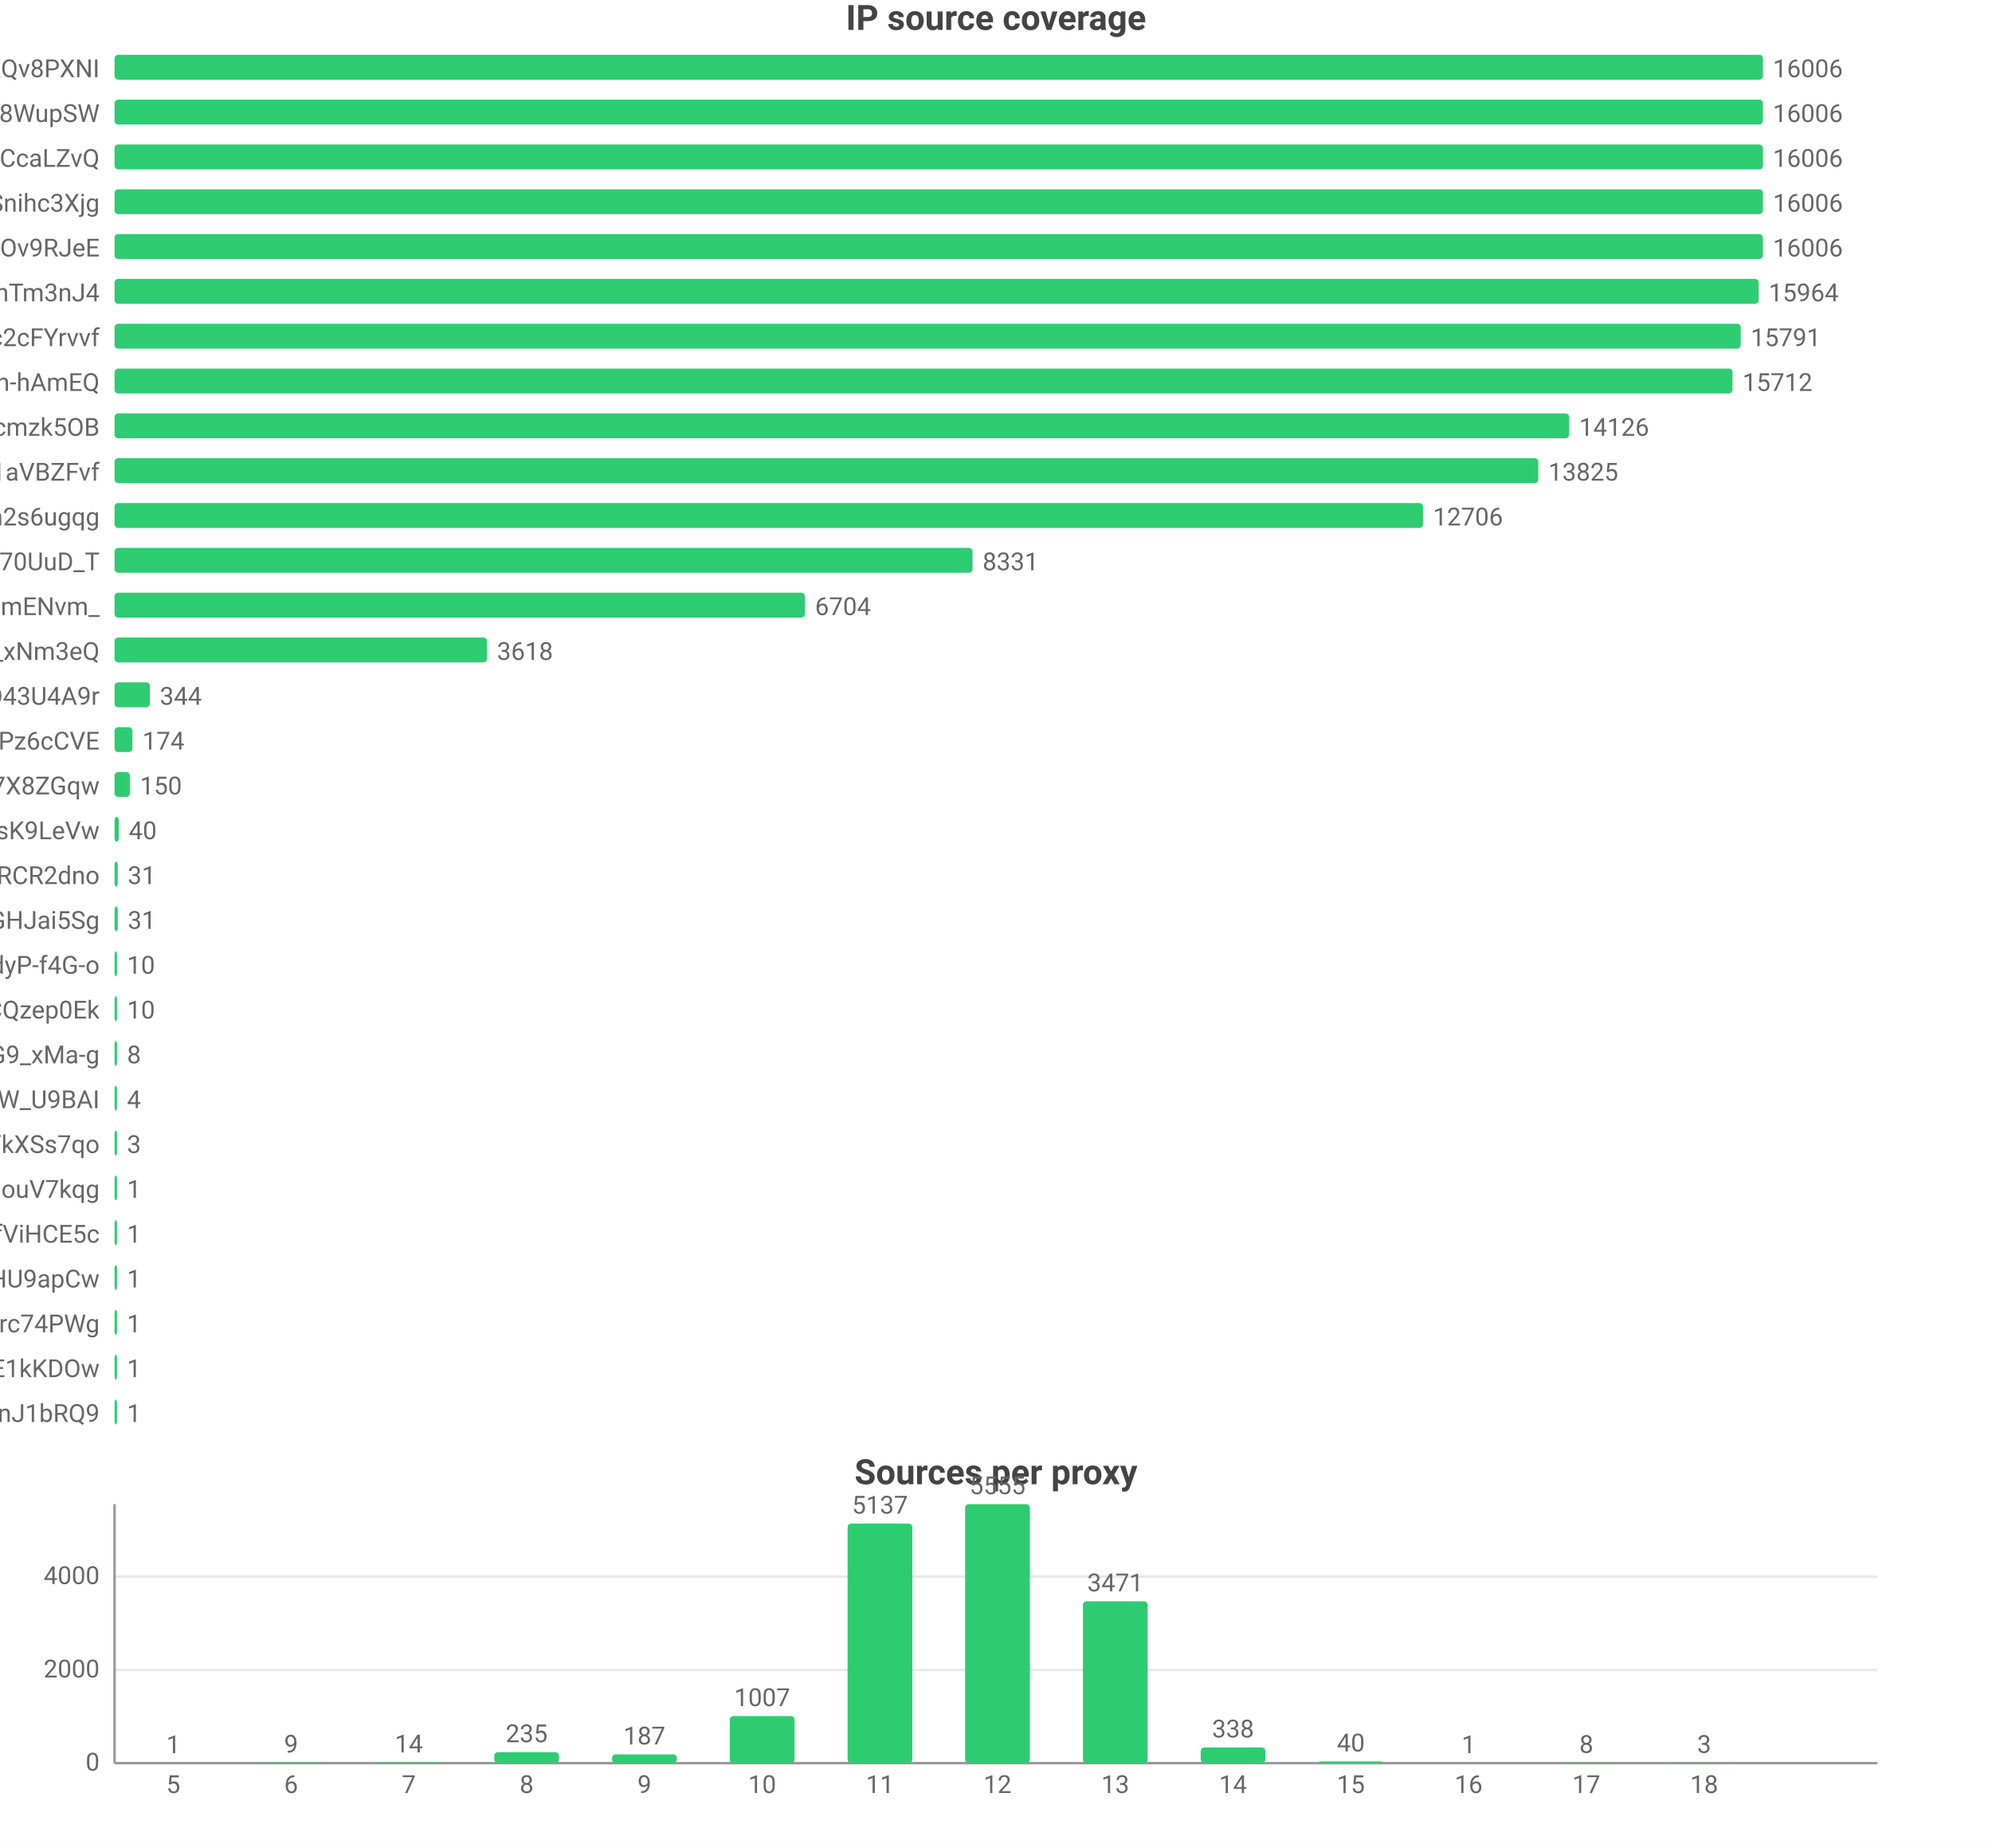
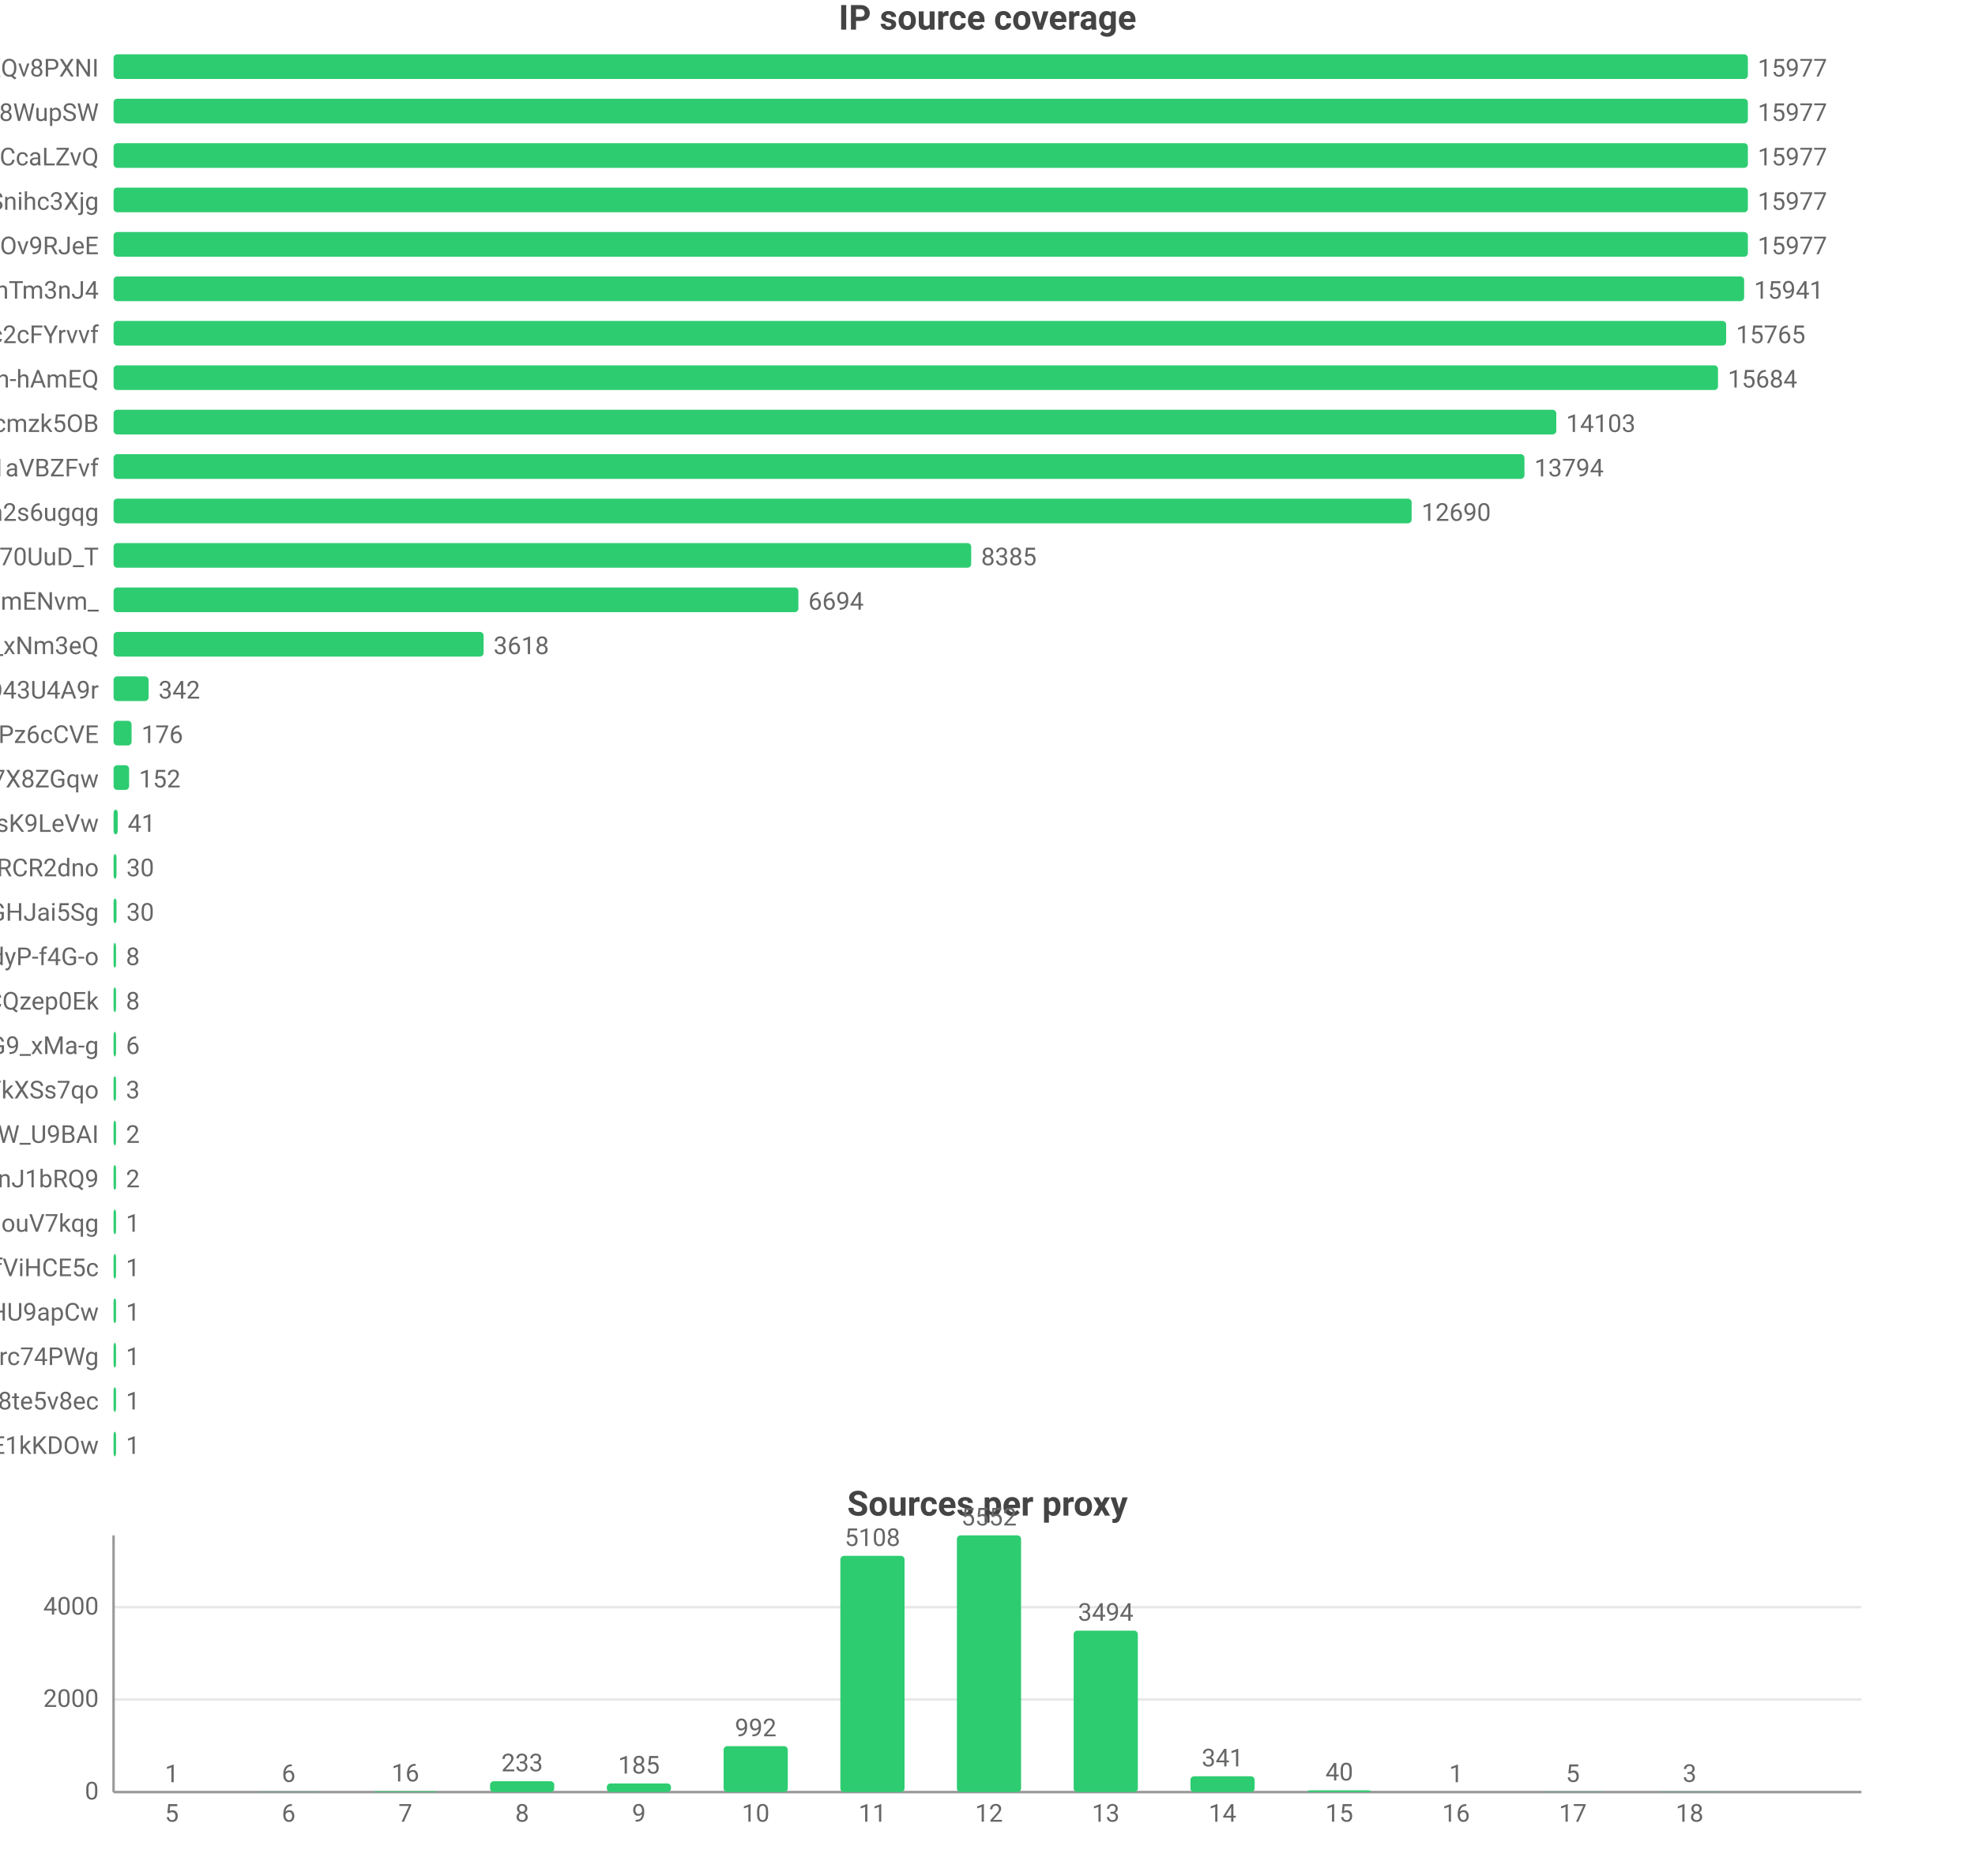
- <svg xmlns="http://www.w3.org/2000/svg" width="800" height="742" viewBox="0 0 800 742">
-   <rect width="800" height="742" fill="#ffffff" />
+ <svg xmlns="http://www.w3.org/2000/svg" width="800" height="760" viewBox="0 0 800 760">
+   <rect width="800" height="760" fill="#ffffff" />
  <style>text{font-family:system-ui,-apple-system,'Segoe UI',Roboto,'PingFang SC','Microsoft YaHei','Noto Sans CJK SC',sans-serif}.g{stroke:#e8e8e8;stroke-width:1}.a{stroke:#999;stroke-width:1}.t{font-size:10px;fill:#666}.m{font-size:10px;text-anchor:middle;fill:#666}.e{font-size:10px;text-anchor:end;fill:#666}.l{font-size:11px;fill:#333}.tt{font-size:14px;font-weight:600;text-anchor:middle;fill:#444}.em{font-size:13px;text-anchor:middle;fill:#999}</style>
  <text class="tt" x="400.0" y="12">IP source coverage</text>
  <text class="e" x="40" y="31">rsrc_YmwQdEYueobUJ7o0R-mXQv8PXNI</text>
  <rect x="46" y="22" width="662" height="10" fill="#2ecc71" rx="1.5" />
-   <text class="t" x="712" y="31">16006</text>
+   <text class="t" x="712" y="31">15977</text>
  <text class="e" x="40" y="49">rsrc_Kf72a5Rnsi5l_-kq8f8WupSW</text>
  <rect x="46" y="40" width="662" height="10" fill="#2ecc71" rx="1.5" />
-   <text class="t" x="712" y="49">16006</text>
+   <text class="t" x="712" y="49">15977</text>
  <text class="e" x="40" y="67">rsrc_y1f6AcnstjvbsPXVio2CcaLZvQ</text>
  <rect x="46" y="58" width="662" height="10" fill="#2ecc71" rx="1.5" />
-   <text class="t" x="712" y="67">16006</text>
+   <text class="t" x="712" y="67">15977</text>
  <text class="e" x="40" y="85">rsrc_udXhFfUWqS8V61wbeSoAvSnihc3Xjg</text>
  <rect x="46" y="76" width="662" height="10" fill="#2ecc71" rx="1.5" />
-   <text class="t" x="712" y="85">16006</text>
+   <text class="t" x="712" y="85">15977</text>
  <text class="e" x="40" y="103">rsrc_phRkyFPJDKAG-t3D4gC7qC7dOv9RJeE</text>
  <rect x="46" y="94" width="662" height="10" fill="#2ecc71" rx="1.5" />
-   <text class="t" x="712" y="103">16006</text>
+   <text class="t" x="712" y="103">15977</text>
  <text class="e" x="40" y="121">rsrc_8J7Mvr-6DA7BBOtGFT3QhTm3nJ4</text>
-   <rect x="46" y="112" width="660.3" height="10" fill="#2ecc71" rx="1.5" />
-   <text class="t" x="710.3" y="121">15964</text>
+   <rect x="46" y="112" width="660.5" height="10" fill="#2ecc71" rx="1.5" />
+   <text class="t" x="710.5" y="121">15941</text>
  <text class="e" x="40" y="139">rsrc_N0DphMQvqfO6-stc2cFYrvvf</text>
-   <rect x="46" y="130" width="653.1" height="10" fill="#2ecc71" rx="1.5" />
-   <text class="t" x="703.1" y="139">15791</text>
+   <rect x="46" y="130" width="653.2" height="10" fill="#2ecc71" rx="1.5" />
+   <text class="t" x="703.2" y="139">15765</text>
  <text class="e" x="40" y="157">rsrc_je3zDruIeQJtGRSh-hAmEQ</text>
-   <rect x="46" y="148" width="649.8" height="10" fill="#2ecc71" rx="1.5" />
-   <text class="t" x="699.8" y="157">15712</text>
+   <rect x="46" y="148" width="649.9" height="10" fill="#2ecc71" rx="1.5" />
+   <text class="t" x="699.9" y="157">15684</text>
  <text class="e" x="40" y="175">rsrc_K-0jAGBqjvCEp0Px6UbuWcmzk5OB</text>
-   <rect x="46" y="166" width="584.2" height="10" fill="#2ecc71" rx="1.5" />
-   <text class="t" x="634.2" y="175">14126</text>
+   <rect x="46" y="166" width="584.4" height="10" fill="#2ecc71" rx="1.5" />
+   <text class="t" x="634.4" y="175">14103</text>
  <text class="e" x="40" y="193">rsrc_3UBRP7wwxr0KCZcckKaO1aVBZFvf</text>
-   <rect x="46" y="184" width="571.8" height="10" fill="#2ecc71" rx="1.5" />
-   <text class="t" x="621.8" y="193">13825</text>
+   <rect x="46" y="184" width="571.5" height="10" fill="#2ecc71" rx="1.5" />
+   <text class="t" x="621.5" y="193">13794</text>
  <text class="e" x="40" y="211">rsrc_6vLvdK45tKm57C8Q5Ah2s6ugqg</text>
-   <rect x="46" y="202" width="525.5" height="10" fill="#2ecc71" rx="1.5" />
-   <text class="t" x="575.5" y="211">12706</text>
+   <rect x="46" y="202" width="525.8" height="10" fill="#2ecc71" rx="1.5" />
+   <text class="t" x="575.8" y="211">12690</text>
  <text class="e" x="40" y="229">rsrc_Fe2TH426siPio70UuD_T</text>
-   <rect x="46" y="220" width="344.6" height="10" fill="#2ecc71" rx="1.5" />
-   <text class="t" x="394.6" y="229">8331</text>
+   <rect x="46" y="220" width="347.4" height="10" fill="#2ecc71" rx="1.5" />
+   <text class="t" x="397.4" y="229">8385</text>
  <text class="e" x="40" y="247">rsrc_Ez30VsXwFYCalVM2h6mENvm_</text>
-   <rect x="46" y="238" width="277.3" height="10" fill="#2ecc71" rx="1.5" />
-   <text class="t" x="327.3" y="247">6704</text>
+   <rect x="46" y="238" width="277.4" height="10" fill="#2ecc71" rx="1.5" />
+   <text class="t" x="327.4" y="247">6694</text>
  <text class="e" x="40" y="265">rsrc_7HHr05kygIGY1_rUxDn2b0TfO3k_xNm3eQ</text>
-   <rect x="46" y="256" width="149.6" height="10" fill="#2ecc71" rx="1.5" />
-   <text class="t" x="199.6" y="265">3618</text>
+   <rect x="46" y="256" width="149.9" height="10" fill="#2ecc71" rx="1.5" />
+   <text class="t" x="199.9" y="265">3618</text>
  <text class="e" x="40" y="283">rsrc_mgABzXvGbUTHudZhQZWKOyOkO43U4A9r</text>
  <rect x="46" y="274" width="14.2" height="10" fill="#2ecc71" rx="1.5" />
-   <text class="t" x="64.2" y="283">344</text>
+   <text class="t" x="64.2" y="283">342</text>
  <text class="e" x="40" y="301">rsrc_px-TVSmoFaih-Nh3Pz6cCVE</text>
-   <rect x="46" y="292" width="7.2" height="10" fill="#2ecc71" rx="1.5" />
-   <text class="t" x="57.2" y="301">174</text>
+   <rect x="46" y="292" width="7.3" height="10" fill="#2ecc71" rx="1.5" />
+   <text class="t" x="57.3" y="301">176</text>
  <text class="e" x="40" y="319">rsrc_KOcHY0zSvSXOKReI9zIAibe_1GV7X8ZGqw</text>
-   <rect x="46" y="310" width="6.2" height="10" fill="#2ecc71" rx="1.5" />
-   <text class="t" x="56.2" y="319">150</text>
+   <rect x="46" y="310" width="6.3" height="10" fill="#2ecc71" rx="1.5" />
+   <text class="t" x="56.3" y="319">152</text>
  <text class="e" x="40" y="337">rsrc_y4RErEyr_I92cDIOQHlsK9LeVw</text>
  <rect x="46" y="328" width="1.7" height="10" fill="#2ecc71" rx="1.5" />
-   <text class="t" x="51.7" y="337">40</text>
+   <text class="t" x="51.7" y="337">41</text>
  <text class="e" x="40" y="355">rsrc_-iwMUWtGMfvvmOs0VPBWChAcwcxiRCR2dno</text>
-   <rect x="46" y="346" width="1.3" height="10" fill="#2ecc71" rx="1.5" />
-   <text class="t" x="51.3" y="355">31</text>
+   <rect x="46" y="346" width="1.2" height="10" fill="#2ecc71" rx="1.5" />
+   <text class="t" x="51.2" y="355">30</text>
  <text class="e" x="40" y="373">rsrc_yQvJePm0B6jHzCYC4GdGHJai5Sg</text>
-   <rect x="46" y="364" width="1.3" height="10" fill="#2ecc71" rx="1.5" />
-   <text class="t" x="51.3" y="373">31</text>
+   <rect x="46" y="364" width="1.2" height="10" fill="#2ecc71" rx="1.5" />
+   <text class="t" x="51.2" y="373">30</text>
  <text class="e" x="40" y="391">rsrc_LrpbWUUO56eHIMwdJR00mtIdyP-f4G-o</text>
  <rect x="46" y="382" width="1" height="10" fill="#2ecc71" rx="1.5" />
-   <text class="t" x="51" y="391">10</text>
+   <text class="t" x="51" y="391">8</text>
  <text class="e" x="40" y="409">rsrc_YHZuHRaDa-DFv9_r3cDXeH-PeLACQzep0Ek</text>
  <rect x="46" y="400" width="1" height="10" fill="#2ecc71" rx="1.5" />
-   <text class="t" x="51" y="409">10</text>
+   <text class="t" x="51" y="409">8</text>
  <text class="e" x="40" y="427">rsrc_mhMZad5MlA5mvFIFQPOn7nvnU_Q31HxiP8G9_xMa-g</text>
  <rect x="46" y="418" width="1" height="10" fill="#2ecc71" rx="1.5" />
-   <text class="t" x="51" y="427">8</text>
-   <text class="e" x="40" y="445">rsrc_We6jsP3IIBC6jnF7W_U9BAI</text>
+   <text class="t" x="51" y="427">6</text>
+   <text class="e" x="40" y="445">rsrc_726x8-3P6Tz4oI8SCY_YkXSs7qo</text>
  <rect x="46" y="436" width="1" height="10" fill="#2ecc71" rx="1.5" />
-   <text class="t" x="51" y="445">4</text>
-   <text class="e" x="40" y="463">rsrc_726x8-3P6Tz4oI8SCY_YkXSs7qo</text>
+   <text class="t" x="51" y="445">3</text>
+   <text class="e" x="40" y="463">rsrc_We6jsP3IIBC6jnF7W_U9BAI</text>
  <rect x="46" y="454" width="1" height="10" fill="#2ecc71" rx="1.5" />
-   <text class="t" x="51" y="463">3</text>
-   <text class="e" x="40" y="481">rsrc_inqpWH1e7yPPhqkz5eHouV7kqg</text>
+   <text class="t" x="51" y="463">2</text>
+   <text class="e" x="40" y="481">rsrc_IutIxyjgURNKJ5AXGQxpTnJ1bRQ9</text>
  <rect x="46" y="472" width="1" height="10" fill="#2ecc71" rx="1.5" />
-   <text class="t" x="51" y="481">1</text>
-   <text class="e" x="40" y="499">rsrc_r5Qm4HD74aEPzYWaXJ5xTDmfViHCE5c</text>
+   <text class="t" x="51" y="481">2</text>
+   <text class="e" x="40" y="499">rsrc_inqpWH1e7yPPhqkz5eHouV7kqg</text>
  <rect x="46" y="490" width="1" height="10" fill="#2ecc71" rx="1.5" />
  <text class="t" x="51" y="499">1</text>
-   <text class="e" x="40" y="517">rsrc_zGCq_6M2s7InpEO3MqqaG5Zzxnl5NmDsHU9apCw</text>
+   <text class="e" x="40" y="517">rsrc_r5Qm4HD74aEPzYWaXJ5xTDmfViHCE5c</text>
  <rect x="46" y="508" width="1" height="10" fill="#2ecc71" rx="1.5" />
  <text class="t" x="51" y="517">1</text>
-   <text class="e" x="40" y="535">rsrc_mQTAqZhrbN_F7U0iq2bRicIFyu02Lgfrc74PWg</text>
+   <text class="e" x="40" y="535">rsrc_zGCq_6M2s7InpEO3MqqaG5Zzxnl5NmDsHU9apCw</text>
  <rect x="46" y="526" width="1" height="10" fill="#2ecc71" rx="1.5" />
  <text class="t" x="51" y="535">1</text>
-   <text class="e" x="40" y="553">rsrc_kdTZ5_igk74KH5q8mRCSkO5E1kKDOw</text>
+   <text class="e" x="40" y="553">rsrc_mQTAqZhrbN_F7U0iq2bRicIFyu02Lgfrc74PWg</text>
  <rect x="46" y="544" width="1" height="10" fill="#2ecc71" rx="1.5" />
  <text class="t" x="51" y="553">1</text>
-   <text class="e" x="40" y="571">rsrc_IutIxyjgURNKJ5AXGQxpTnJ1bRQ9</text>
+   <text class="e" x="40" y="571">rsrc_htw8nZZHu0UN_vciVqNpM1nLqDu6f8j8te5v8ec</text>
  <rect x="46" y="562" width="1" height="10" fill="#2ecc71" rx="1.5" />
  <text class="t" x="51" y="571">1</text>
-   <text class="tt" x="400.0" y="596">Sources per proxy</text>
-   <line class="g" x1="46" y1="708" x2="754" y2="708" />
-   <text class="e" x="40" y="711">0</text>
-   <line class="g" x1="46" y1="670.6" x2="754" y2="670.6" />
-   <text class="e" x="40" y="673.6">2000</text>
-   <line class="g" x1="46" y1="633.1" x2="754" y2="633.1" />
-   <text class="e" x="40" y="636.1">4000</text>
-   <line class="a" x1="46" y1="604" x2="46" y2="708" />
-   <line class="a" x1="46" y1="708" x2="754" y2="708" />
-   <rect x="56.6" y="708.0" width="26.0" height="0.0" fill="#2ecc71" rx="1.5" />
-   <text class="m" x="69.6" y="704.0">1</text>
-   <text class="m" x="69.6" y="720">5</text>
-   <rect x="103.9" y="707.8" width="26.0" height="0.2" fill="#2ecc71" rx="1.5" />
-   <text class="m" x="116.9" y="703.8">9</text>
-   <text class="m" x="116.9" y="720">6</text>
-   <rect x="151.2" y="707.7" width="26.0" height="0.3" fill="#2ecc71" rx="1.5" />
-   <text class="m" x="164.2" y="703.7">14</text>
-   <text class="m" x="164.2" y="720">7</text>
-   <rect x="198.5" y="703.6" width="26.0" height="4.4" fill="#2ecc71" rx="1.5" />
-   <text class="m" x="211.5" y="699.6">235</text>
-   <text class="m" x="211.5" y="720">8</text>
-   <rect x="245.8" y="704.5" width="26.0" height="3.5" fill="#2ecc71" rx="1.5" />
-   <text class="m" x="258.8" y="700.5">187</text>
-   <text class="m" x="258.8" y="720">9</text>
-   <rect x="293.1" y="689.1" width="26.0" height="18.9" fill="#2ecc71" rx="1.5" />
-   <text class="m" x="306.1" y="685.1">1007</text>
-   <text class="m" x="306.1" y="720">10</text>
-   <rect x="340.4" y="611.8" width="26.0" height="96.2" fill="#2ecc71" rx="1.5" />
-   <text class="m" x="353.4" y="607.8">5137</text>
-   <text class="m" x="353.4" y="720">11</text>
-   <rect x="387.6" y="604" width="26.0" height="104" fill="#2ecc71" rx="1.5" />
-   <text class="m" x="400.6" y="600">5555</text>
-   <text class="m" x="400.6" y="720">12</text>
-   <rect x="434.9" y="643.0" width="26.0" height="65.0" fill="#2ecc71" rx="1.5" />
-   <text class="m" x="447.9" y="639.0">3471</text>
-   <text class="m" x="447.9" y="720">13</text>
-   <rect x="482.2" y="701.7" width="26.0" height="6.3" fill="#2ecc71" rx="1.5" />
-   <text class="m" x="495.2" y="697.7">338</text>
-   <text class="m" x="495.2" y="720">14</text>
-   <rect x="529.5" y="707.3" width="26.0" height="0.7" fill="#2ecc71" rx="1.5" />
-   <text class="m" x="542.5" y="703.3">40</text>
-   <text class="m" x="542.5" y="720">15</text>
-   <rect x="576.8" y="708.0" width="26.0" height="0.0" fill="#2ecc71" rx="1.5" />
-   <text class="m" x="589.8" y="704.0">1</text>
-   <text class="m" x="589.8" y="720">16</text>
-   <rect x="624.1" y="707.9" width="26.0" height="0.1" fill="#2ecc71" rx="1.5" />
-   <text class="m" x="637.1" y="703.9">8</text>
-   <text class="m" x="637.1" y="720">17</text>
-   <rect x="671.4" y="707.9" width="26.0" height="0.1" fill="#2ecc71" rx="1.5" />
-   <text class="m" x="684.4" y="703.9">3</text>
-   <text class="m" x="684.4" y="720">18</text>
+   <text class="e" x="40" y="589">rsrc_kdTZ5_igk74KH5q8mRCSkO5E1kKDOw</text>
+   <rect x="46" y="580" width="1" height="10" fill="#2ecc71" rx="1.5" />
+   <text class="t" x="51" y="589">1</text>
+   <text class="tt" x="400.0" y="614">Sources per proxy</text>
+   <line class="g" x1="46" y1="726" x2="754" y2="726" />
+   <text class="e" x="40" y="729">0</text>
+   <line class="g" x1="46" y1="688.5" x2="754" y2="688.5" />
+   <text class="e" x="40" y="691.5">2000</text>
+   <line class="g" x1="46" y1="651.1" x2="754" y2="651.1" />
+   <text class="e" x="40" y="654.1">4000</text>
+   <line class="a" x1="46" y1="622" x2="46" y2="726" />
+   <line class="a" x1="46" y1="726" x2="754" y2="726" />
+   <rect x="56.6" y="726.0" width="26.0" height="0.0" fill="#2ecc71" rx="1.5" />
+   <text class="m" x="69.6" y="722.0">1</text>
+   <text class="m" x="69.6" y="738">5</text>
+   <rect x="103.9" y="725.9" width="26.0" height="0.1" fill="#2ecc71" rx="1.5" />
+   <text class="m" x="116.9" y="721.9">6</text>
+   <text class="m" x="116.9" y="738">6</text>
+   <rect x="151.2" y="725.7" width="26.0" height="0.3" fill="#2ecc71" rx="1.5" />
+   <text class="m" x="164.2" y="721.7">16</text>
+   <text class="m" x="164.2" y="738">7</text>
+   <rect x="198.5" y="721.6" width="26.0" height="4.4" fill="#2ecc71" rx="1.5" />
+   <text class="m" x="211.5" y="717.6">233</text>
+   <text class="m" x="211.5" y="738">8</text>
+   <rect x="245.8" y="722.5" width="26.0" height="3.5" fill="#2ecc71" rx="1.5" />
+   <text class="m" x="258.8" y="718.5">185</text>
+   <text class="m" x="258.8" y="738">9</text>
+   <rect x="293.1" y="707.4" width="26.0" height="18.6" fill="#2ecc71" rx="1.5" />
+   <text class="m" x="306.1" y="703.4">992</text>
+   <text class="m" x="306.1" y="738">10</text>
+   <rect x="340.4" y="630.3" width="26.0" height="95.7" fill="#2ecc71" rx="1.5" />
+   <text class="m" x="353.4" y="626.3">5108</text>
+   <text class="m" x="353.4" y="738">11</text>
+   <rect x="387.6" y="622" width="26.0" height="104" fill="#2ecc71" rx="1.5" />
+   <text class="m" x="400.6" y="618">5552</text>
+   <text class="m" x="400.6" y="738">12</text>
+   <rect x="434.9" y="660.6" width="26.0" height="65.4" fill="#2ecc71" rx="1.5" />
+   <text class="m" x="447.9" y="656.6">3494</text>
+   <text class="m" x="447.9" y="738">13</text>
+   <rect x="482.2" y="719.6" width="26.0" height="6.4" fill="#2ecc71" rx="1.5" />
+   <text class="m" x="495.2" y="715.6">341</text>
+   <text class="m" x="495.2" y="738">14</text>
+   <rect x="529.5" y="725.3" width="26.0" height="0.7" fill="#2ecc71" rx="1.5" />
+   <text class="m" x="542.5" y="721.3">40</text>
+   <text class="m" x="542.5" y="738">15</text>
+   <rect x="576.8" y="726.0" width="26.0" height="0.0" fill="#2ecc71" rx="1.5" />
+   <text class="m" x="589.8" y="722.0">1</text>
+   <text class="m" x="589.8" y="738">16</text>
+   <rect x="624.1" y="725.9" width="26.0" height="0.1" fill="#2ecc71" rx="1.5" />
+   <text class="m" x="637.1" y="721.9">5</text>
+   <text class="m" x="637.1" y="738">17</text>
+   <rect x="671.4" y="725.9" width="26.0" height="0.1" fill="#2ecc71" rx="1.5" />
+   <text class="m" x="684.4" y="721.9">3</text>
+   <text class="m" x="684.4" y="738">18</text>
</svg>
